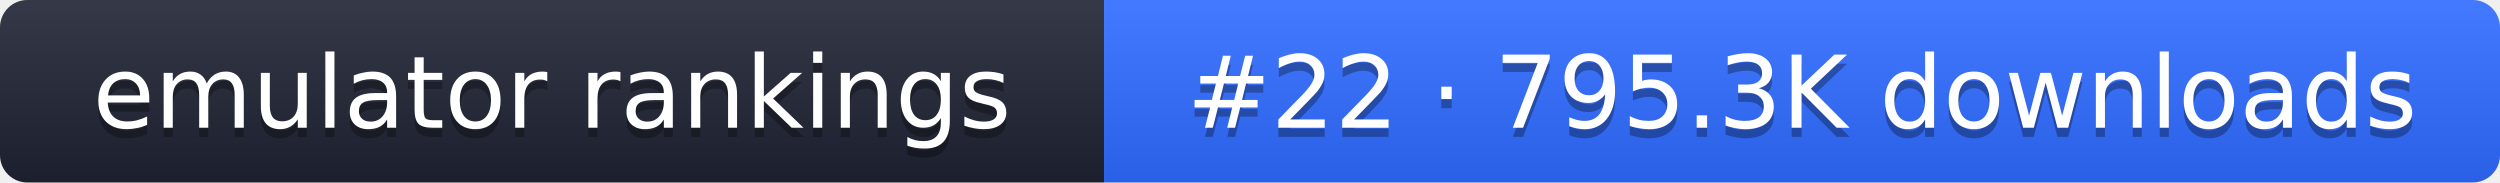
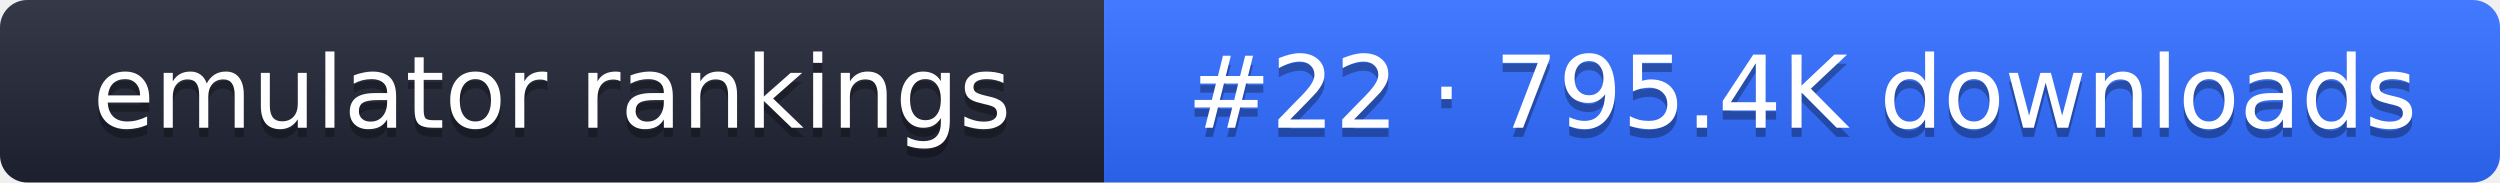
- <svg xmlns="http://www.w3.org/2000/svg" width="274" height="20" role="img" aria-label="emulator rankings: #22 · 795.3K downloads">
+ <svg xmlns="http://www.w3.org/2000/svg" width="274" height="20" role="img" aria-label="emulator rankings: #22 · 795.4K downloads">
  <linearGradient id="g" x2="0" y2="100%">
    <stop offset="0" stop-color="#fff" stop-opacity=".1" />
    <stop offset="1" stop-opacity=".1" />
  </linearGradient>
  <clipPath id="r">
    <rect width="274" height="20" rx="3" fill="#fff" />
  </clipPath>
  <g clip-path="url(#r)">
    <rect width="121" height="20" fill="#1f2433" />
    <rect x="121" width="153" height="20" fill="#2f6bff" />
    <rect width="274" height="20" fill="url(#g)" />
  </g>
  <g fill="#fff" text-anchor="middle" font-family="Verdana,DejaVu Sans,sans-serif" font-size="11">
    <text x="60.5" y="15" fill="#010101" fill-opacity=".3">emulator rankings</text>
    <text x="60.5" y="14">emulator rankings</text>
-     <text x="197.5" y="15" fill="#010101" fill-opacity=".3">#22 · 795.3K downloads</text>
-     <text x="197.5" y="14">#22 · 795.3K downloads</text>
+     <text x="197.5" y="15" fill="#010101" fill-opacity=".3">#22 · 795.4K downloads</text>
+     <text x="197.5" y="14">#22 · 795.4K downloads</text>
  </g>
</svg>
